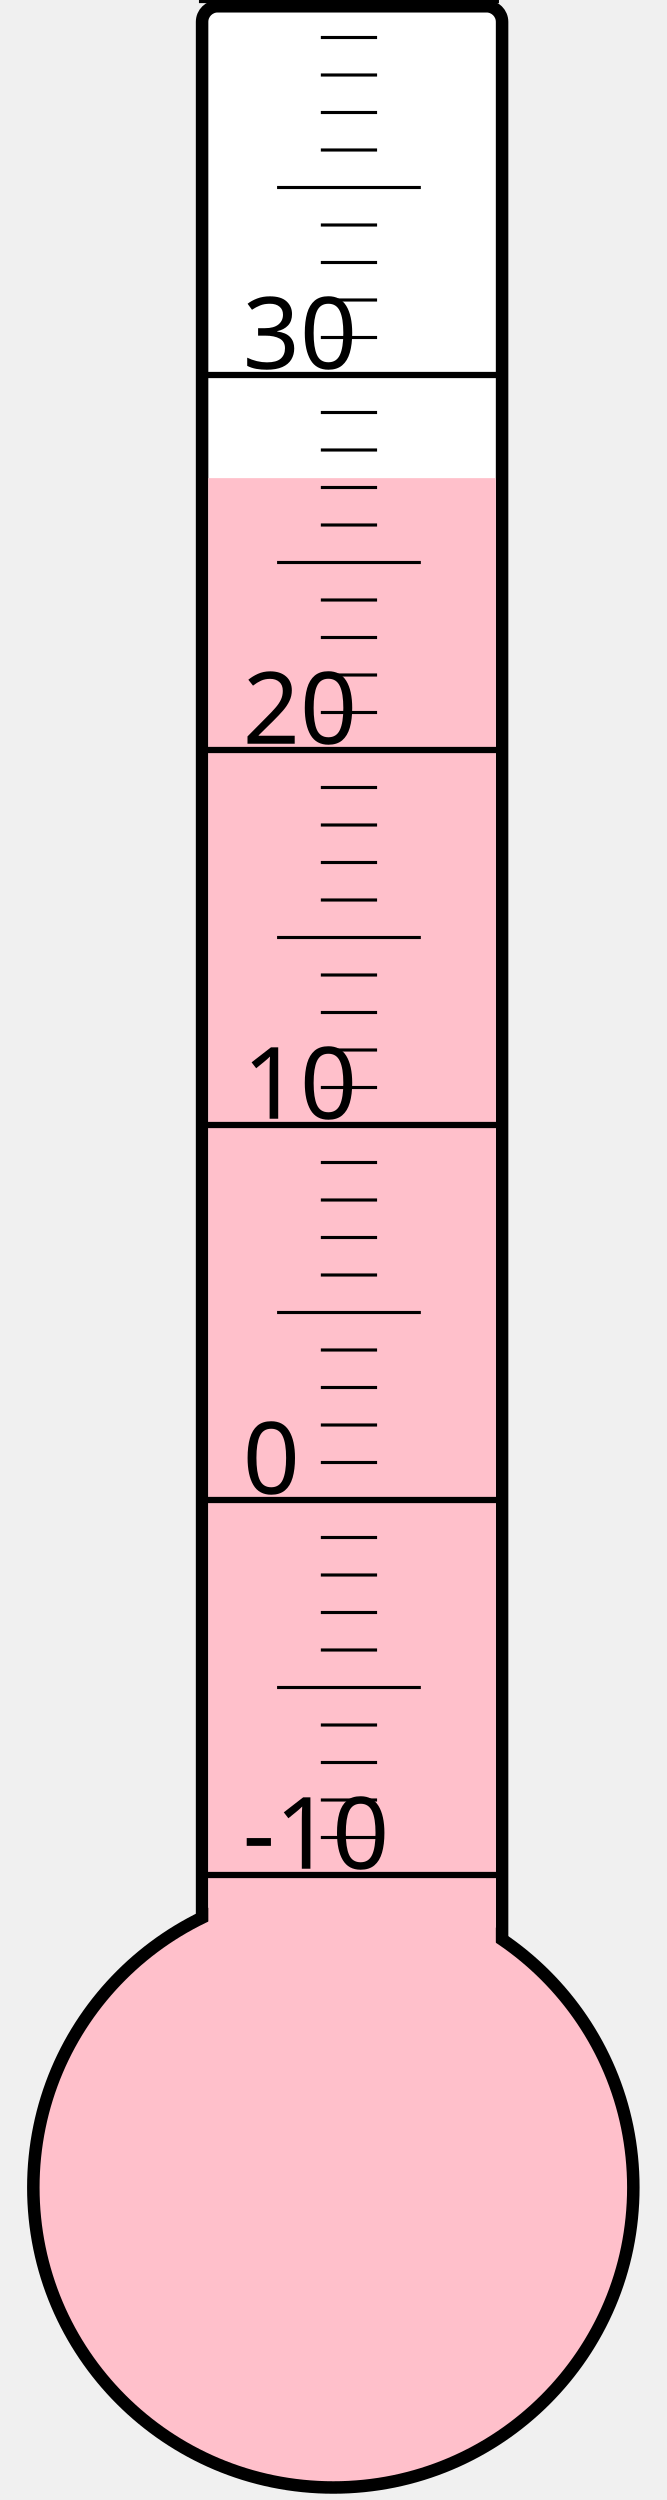
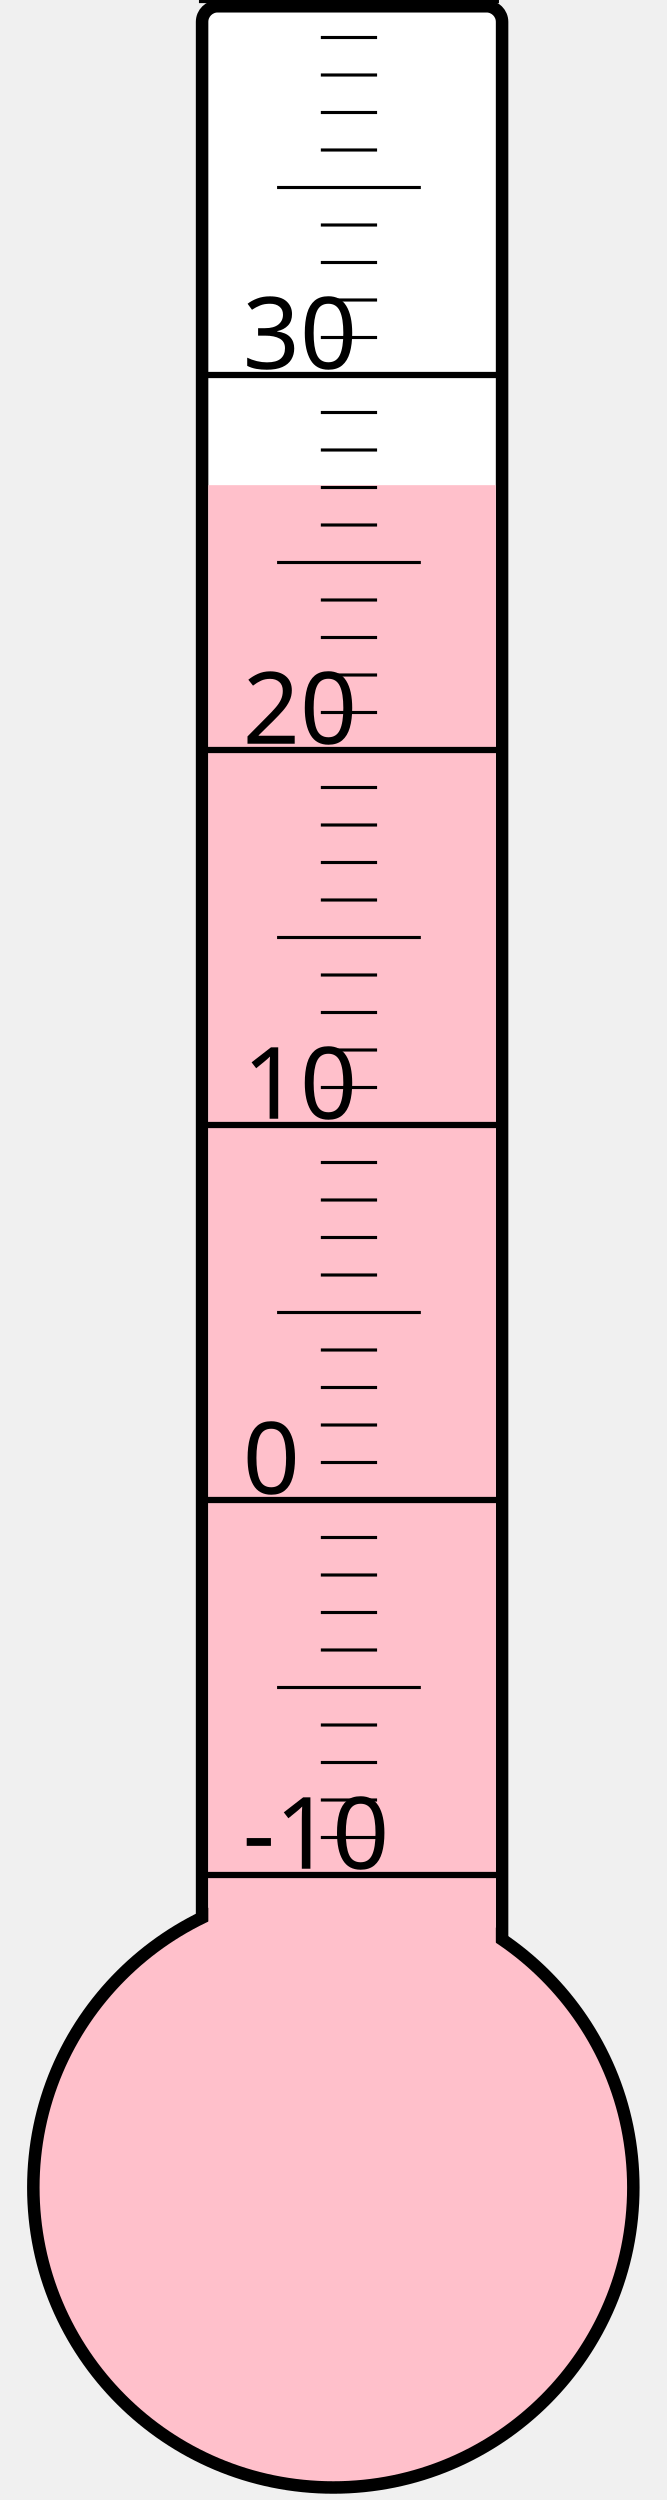
<svg xmlns="http://www.w3.org/2000/svg" width="40px" height="150px" viewBox="0 0 200 800">
  <rect width="200" height="800" x="0" y="0" style="fill: #ffffeb; fill-opacity: 0;" />
  <rect width="96" height="680" x="58" y="2" rx="5" ry="5" style="fill: white; fill-opacity: 1; stroke: black; stroke-width: 4;" />
  <circle cx="100" cy="700" r="96" style="fill: pink; stroke: black; stroke-width: 4;" />
-   <rect width="92" height="547.0" x="60" y="153.0" style="fill: pink; fill-opacity: 1; stroke-width: 0;" />
+   <rect width="92" height="544.75" x="60" y="155.25" style="fill: pink; fill-opacity: 1; stroke-width: 0;" />
  <text x="71" y="598" style="font-family: sans-serif; font-size: 24pt;">-10</text>
  <text x="71" y="478" style="font-family: sans-serif; font-size: 24pt;">0</text>
  <text x="71" y="358" style="font-family: sans-serif; font-size: 24pt;">10</text>
  <text x="71" y="238" style="font-family: sans-serif; font-size: 24pt;">20</text>
  <text x="71" y="118" style="font-family: sans-serif; font-size: 24pt;">30</text>
  <g style="stroke: black;">
    <line x1="57" y1="600" x2="153" y2="600" style="stroke-width: 2;" />
    <line x1="96" y1="588" x2="114" y2="588" style="stroke-width: 1;" />
    <line x1="96" y1="576" x2="114" y2="576" style="stroke-width: 1;" />
    <line x1="96" y1="564" x2="114" y2="564" style="stroke-width: 1;" />
    <line x1="96" y1="552" x2="114" y2="552" style="stroke-width: 1;" />
    <line x1="82" y1="540" x2="128" y2="540" style="stroke-width: 1;" />
    <line x1="96" y1="528" x2="114" y2="528" style="stroke-width: 1;" />
    <line x1="96" y1="516" x2="114" y2="516" style="stroke-width: 1;" />
    <line x1="96" y1="504" x2="114" y2="504" style="stroke-width: 1;" />
    <line x1="96" y1="492" x2="114" y2="492" style="stroke-width: 1;" />
    <line x1="57" y1="480" x2="153" y2="480" style="stroke-width: 2;" />
    <line x1="96" y1="468" x2="114" y2="468" style="stroke-width: 1;" />
    <line x1="96" y1="456" x2="114" y2="456" style="stroke-width: 1;" />
    <line x1="96" y1="444" x2="114" y2="444" style="stroke-width: 1;" />
    <line x1="96" y1="432" x2="114" y2="432" style="stroke-width: 1;" />
    <line x1="82" y1="420" x2="128" y2="420" style="stroke-width: 1;" />
    <line x1="96" y1="408" x2="114" y2="408" style="stroke-width: 1;" />
    <line x1="96" y1="396" x2="114" y2="396" style="stroke-width: 1;" />
    <line x1="96" y1="384" x2="114" y2="384" style="stroke-width: 1;" />
    <line x1="96" y1="372" x2="114" y2="372" style="stroke-width: 1;" />
    <line x1="57" y1="360" x2="153" y2="360" style="stroke-width: 2;" />
    <line x1="96" y1="348" x2="114" y2="348" style="stroke-width: 1;" />
    <line x1="96" y1="336" x2="114" y2="336" style="stroke-width: 1;" />
    <line x1="96" y1="324" x2="114" y2="324" style="stroke-width: 1;" />
    <line x1="96" y1="312" x2="114" y2="312" style="stroke-width: 1;" />
    <line x1="82" y1="300" x2="128" y2="300" style="stroke-width: 1;" />
    <line x1="96" y1="288" x2="114" y2="288" style="stroke-width: 1;" />
    <line x1="96" y1="276" x2="114" y2="276" style="stroke-width: 1;" />
    <line x1="96" y1="264" x2="114" y2="264" style="stroke-width: 1;" />
    <line x1="96" y1="252" x2="114" y2="252" style="stroke-width: 1;" />
    <line x1="57" y1="240" x2="153" y2="240" style="stroke-width: 2;" />
    <line x1="96" y1="228" x2="114" y2="228" style="stroke-width: 1;" />
    <line x1="96" y1="216" x2="114" y2="216" style="stroke-width: 1;" />
    <line x1="96" y1="204" x2="114" y2="204" style="stroke-width: 1;" />
    <line x1="96" y1="192" x2="114" y2="192" style="stroke-width: 1;" />
    <line x1="82" y1="180" x2="128" y2="180" style="stroke-width: 1;" />
    <line x1="96" y1="168" x2="114" y2="168" style="stroke-width: 1;" />
    <line x1="96" y1="156" x2="114" y2="156" style="stroke-width: 1;" />
    <line x1="96" y1="144" x2="114" y2="144" style="stroke-width: 1;" />
    <line x1="96" y1="132" x2="114" y2="132" style="stroke-width: 1;" />
    <line x1="57" y1="120" x2="153" y2="120" style="stroke-width: 2;" />
    <line x1="96" y1="108" x2="114" y2="108" style="stroke-width: 1;" />
    <line x1="96" y1="96" x2="114" y2="96" style="stroke-width: 1;" />
    <line x1="96" y1="84" x2="114" y2="84" style="stroke-width: 1;" />
    <line x1="96" y1="72" x2="114" y2="72" style="stroke-width: 1;" />
    <line x1="82" y1="60" x2="128" y2="60" style="stroke-width: 1;" />
    <line x1="96" y1="48" x2="114" y2="48" style="stroke-width: 1;" />
    <line x1="96" y1="36" x2="114" y2="36" style="stroke-width: 1;" />
    <line x1="96" y1="24" x2="114" y2="24" style="stroke-width: 1;" />
    <line x1="96" y1="12" x2="114" y2="12" style="stroke-width: 1;" />
    <line x1="57" y1="0" x2="153" y2="0" style="stroke-width: 2;" />
  </g>
</svg>
